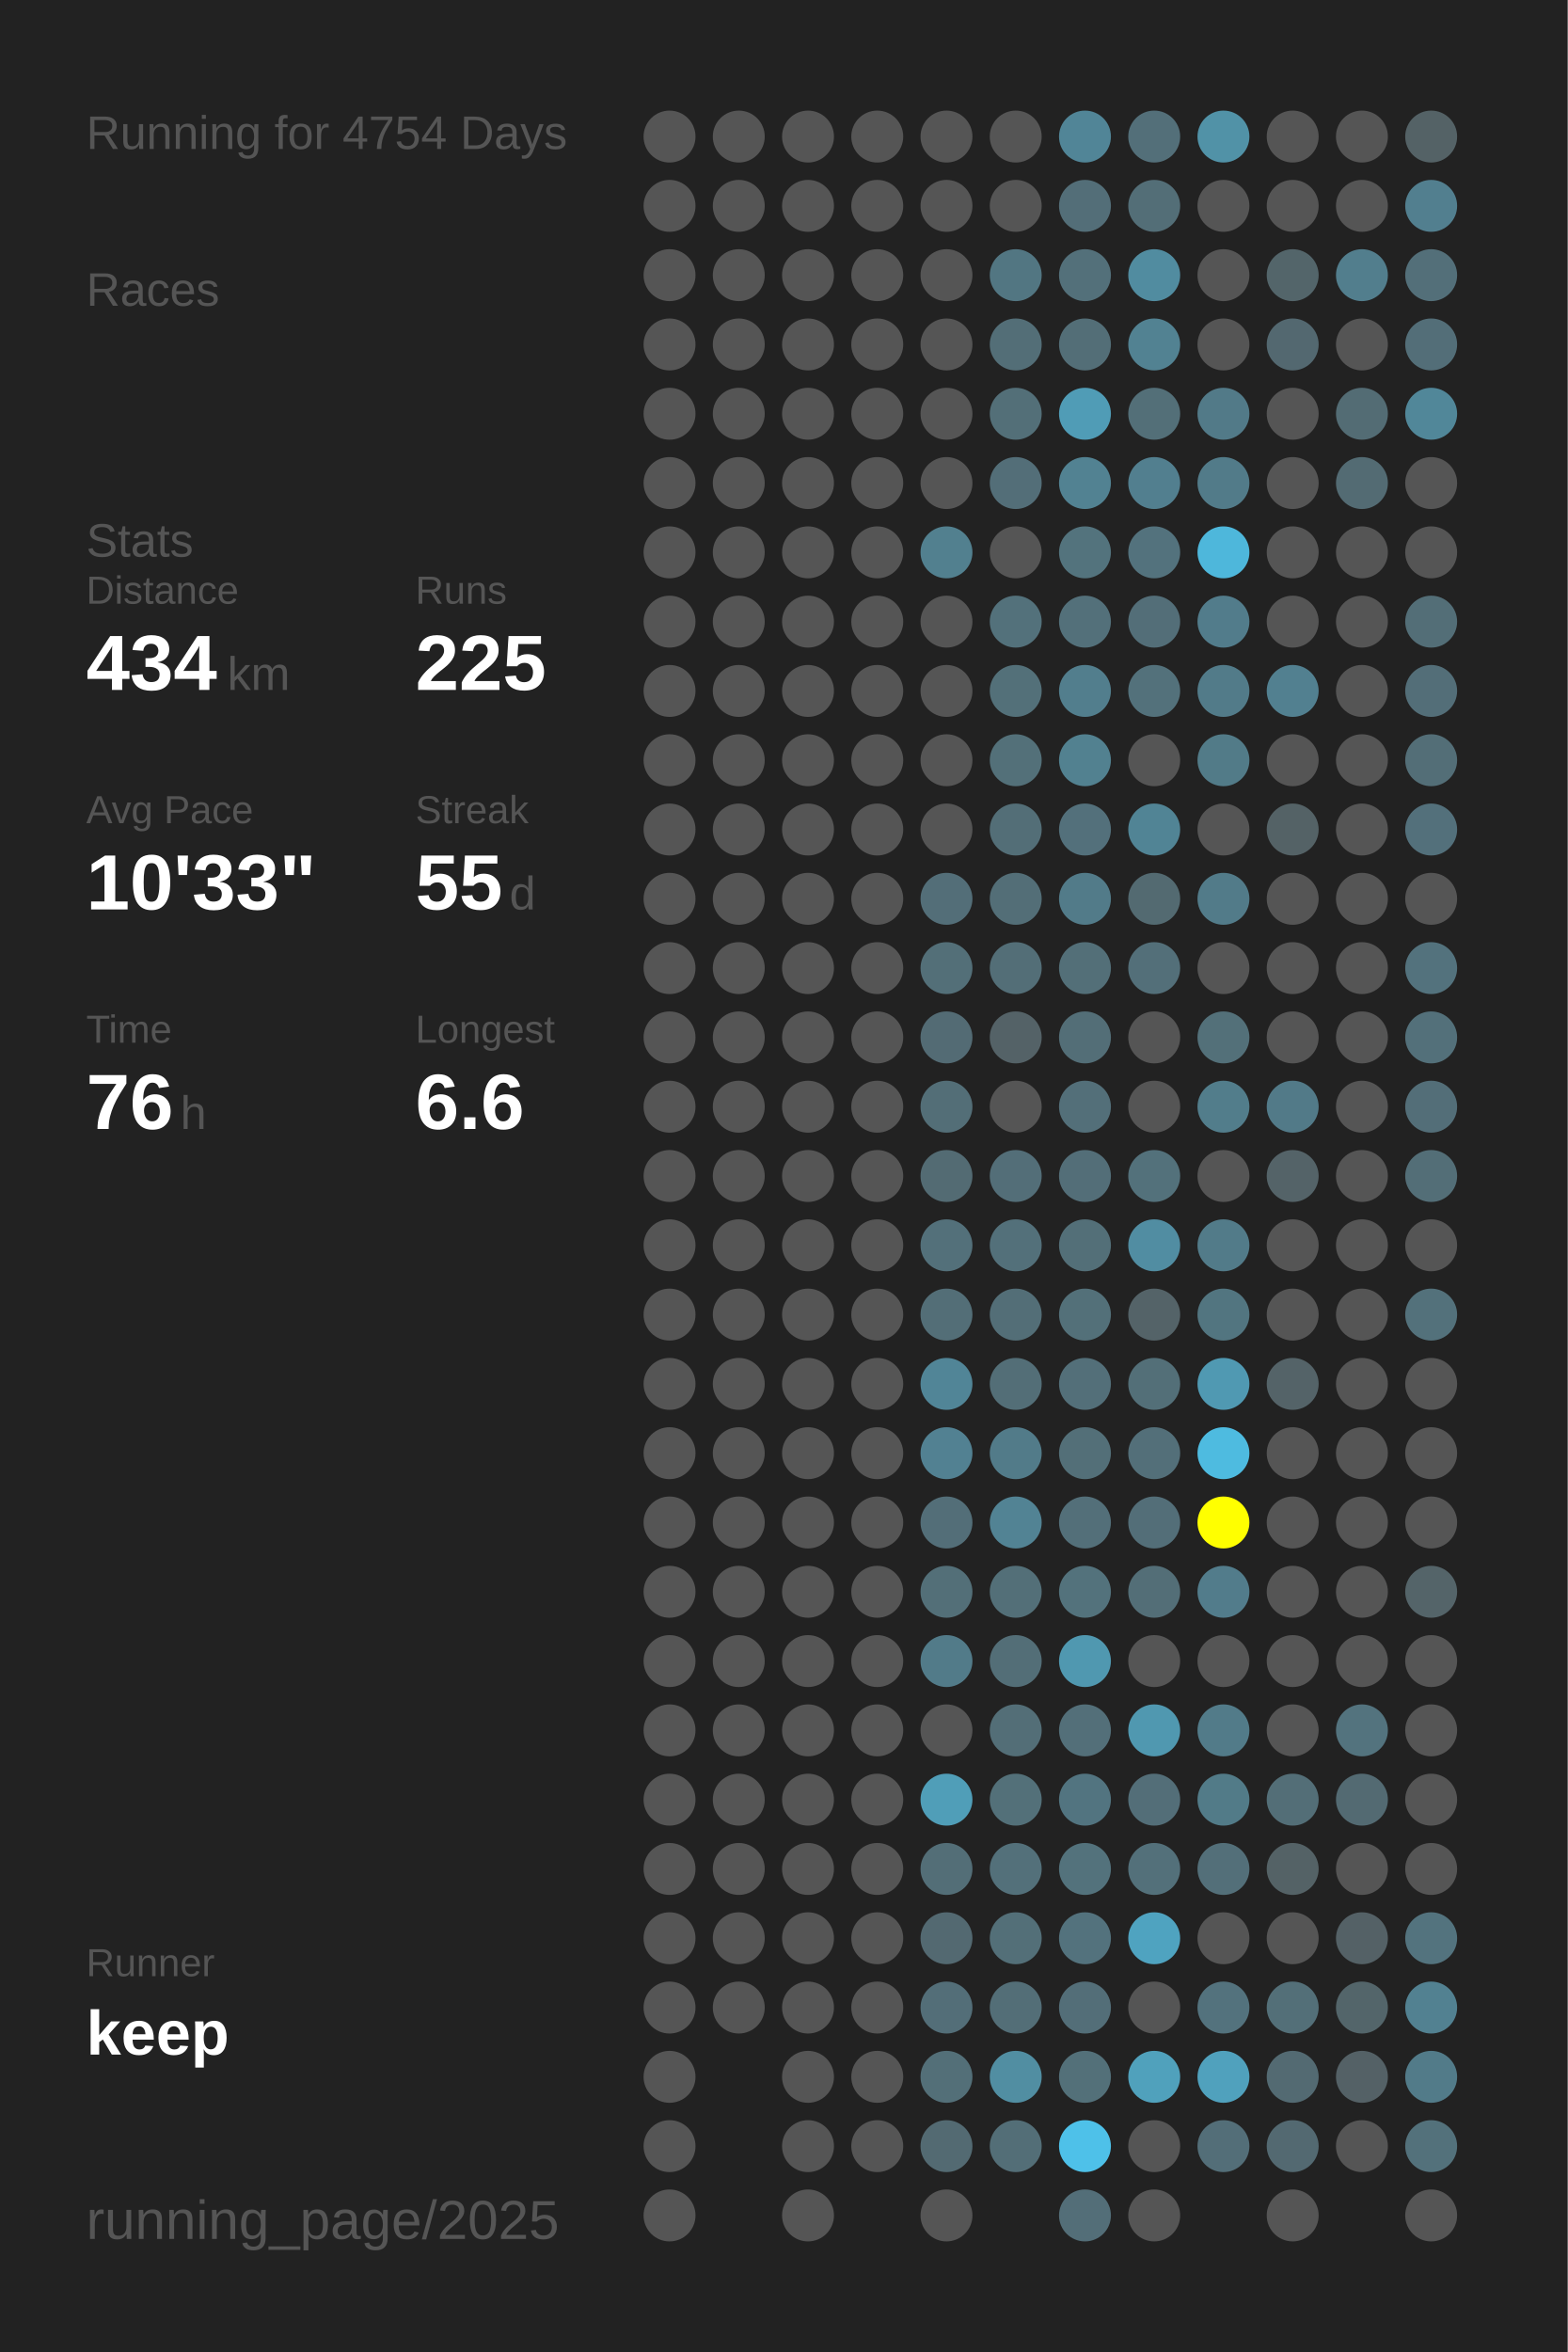
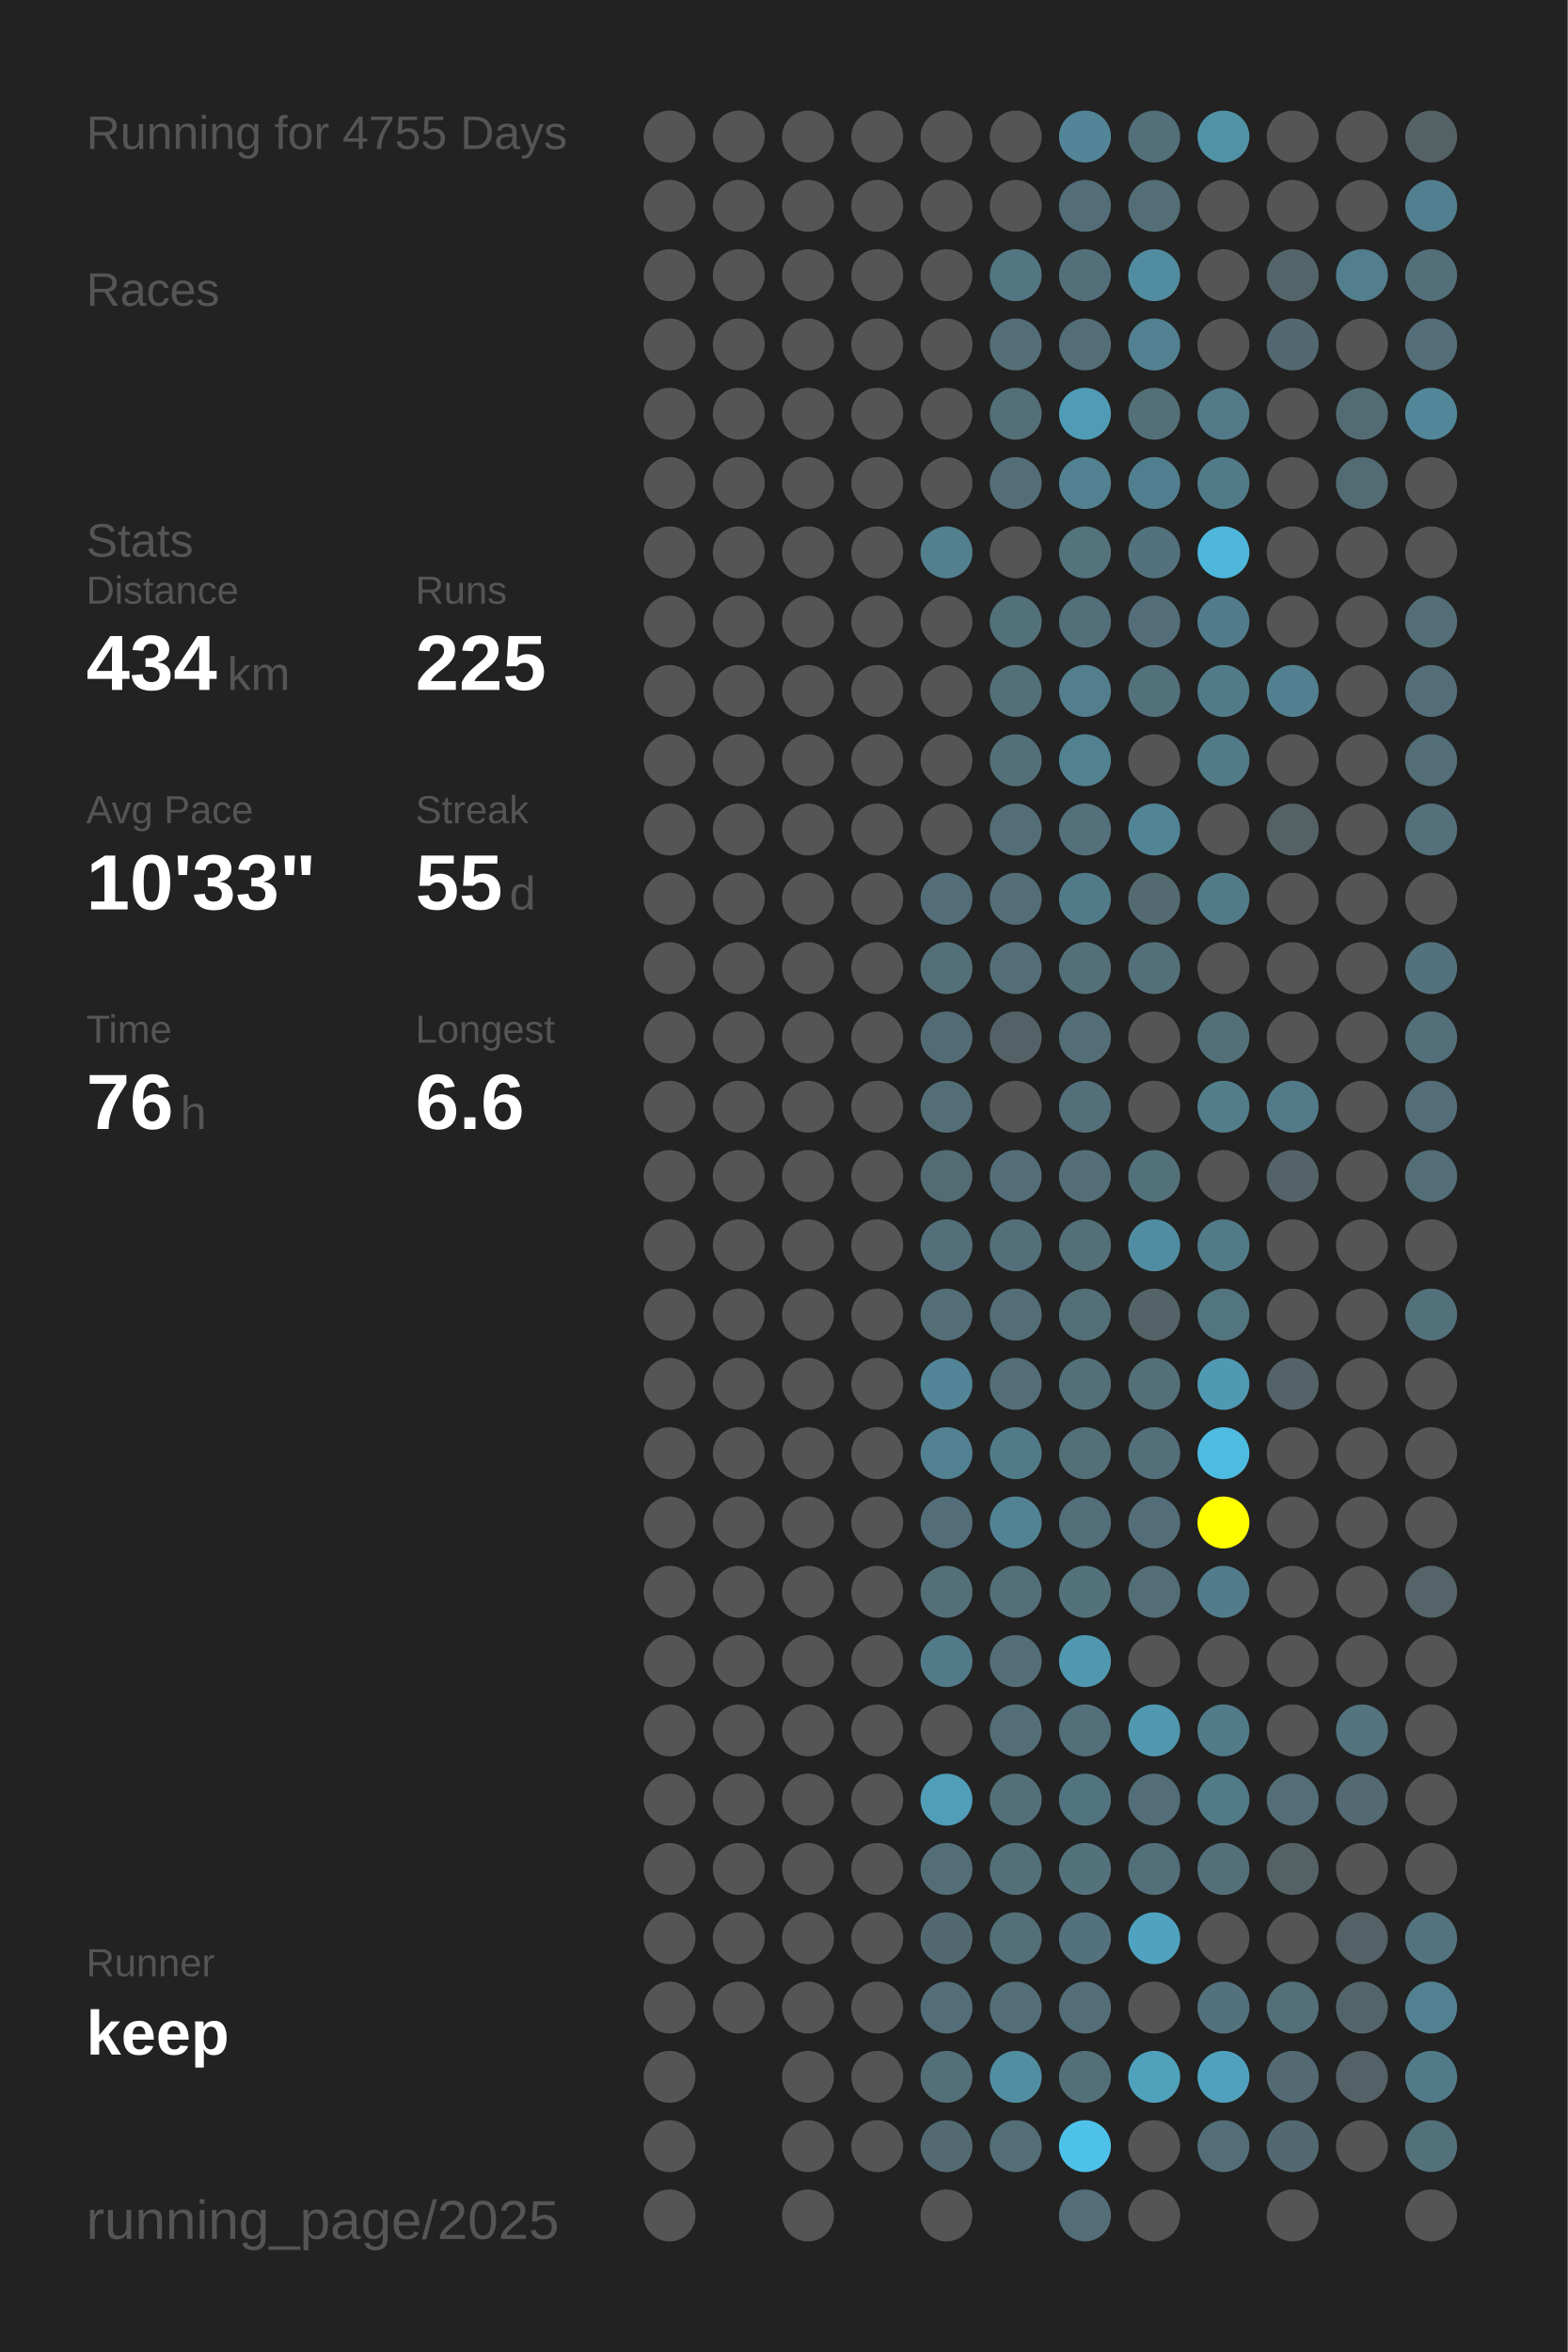
<svg xmlns="http://www.w3.org/2000/svg" baseProfile="full" height="300mm" version="1.1" viewBox="0,0,200,300" width="200mm">
  <defs />
  <rect fill="#222222" height="300" width="200" x="0" y="0" />
-   <text fill="#555555" style="font-size:6px; font-family:Arial;" x="11" y="19">Running for 4754 Days</text>
+   <text fill="#555555" style="font-size:6px; font-family:Arial;" x="11" y="19">Running for 4755 Days</text>
  <text fill="#555555" style="font-size:6px; font-family:Arial;" x="11" y="39">Races</text>
  <text fill="#555555" style="font-size:6px; font-family:Arial;" x="11" y="71">Stats</text>
  <text fill="#555555" style="font-size:5px; font-family:Arial;" x="11" y="77">Distance</text>
  <text fill="#FFFFFF" style="font-size:10px; font-family:Arial; font-weight:bold;" x="11" y="88">434</text>
  <text fill="#555555" style="font-size:6px; font-family:Arial;" x="29" y="88">km</text>
  <text fill="#555555" style="font-size:5px; font-family:Arial;" x="53" y="77">Runs</text>
  <text fill="#FFFFFF" style="font-size:10px; font-family:Arial; font-weight:bold;" x="53" y="88">225</text>
  <text fill="#555555" style="font-size:5px; font-family:Arial;" x="11" y="105">Avg Pace</text>
  <text fill="#FFFFFF" style="font-size:10px; font-family:Arial; font-weight:bold;" x="11" y="116">10'33"</text>
  <text fill="#555555" style="font-size:5px; font-family:Arial;" x="53" y="105">Streak</text>
  <text fill="#FFFFFF" style="font-size:10px; font-family:Arial; font-weight:bold;" x="53" y="116">55</text>
  <text fill="#555555" style="font-size:6px; font-family:Arial;" x="65" y="116">d</text>
  <text fill="#555555" style="font-size:5px; font-family:Arial;" x="11" y="133">Time</text>
  <text fill="#FFFFFF" style="font-size:10px; font-family:Arial; font-weight:bold;" x="11" y="144">76</text>
  <text fill="#555555" style="font-size:6px; font-family:Arial;" x="23" y="144">h</text>
  <text fill="#555555" style="font-size:5px; font-family:Arial;" x="53" y="133">Longest</text>
  <text fill="#FFFFFF" style="font-size:10px; font-family:Arial; font-weight:bold;" x="53" y="144">6.6</text>
  <text fill="#555555" style="font-size:5px; font-family:Arial;" x="11" y="252.065">Runner</text>
  <text fill="#FFFFFF" style="font-size:8px; font-family:Arial; font-weight:bold;" x="11" y="262.065">keep</text>
  <text fill="#555555" style="font-size:7px; font-family:Arial;" x="11" y="285.581">running_page/2025</text>
  <circle cx="85.417" cy="17.419" fill="#555555" r="3.312" />
  <circle cx="85.417" cy="26.258" fill="#555555" r="3.312" />
  <circle cx="85.417" cy="35.097" fill="#555555" r="3.312" />
  <circle cx="85.417" cy="43.935" fill="#555555" r="3.312" />
  <circle cx="85.417" cy="52.774" fill="#555555" r="3.312" />
  <circle cx="85.417" cy="61.613" fill="#555555" r="3.312" />
  <circle cx="85.417" cy="70.452" fill="#555555" r="3.312" />
  <circle cx="85.417" cy="79.29" fill="#555555" r="3.312" />
  <circle cx="85.417" cy="88.129" fill="#555555" r="3.312" />
  <circle cx="85.417" cy="96.968" fill="#555555" r="3.312" />
  <circle cx="85.417" cy="105.806" fill="#555555" r="3.312" />
  <circle cx="85.417" cy="114.645" fill="#555555" r="3.312" />
  <circle cx="85.417" cy="123.484" fill="#555555" r="3.312" />
  <circle cx="85.417" cy="132.323" fill="#555555" r="3.312" />
  <circle cx="85.417" cy="141.161" fill="#555555" r="3.312" />
  <circle cx="85.417" cy="150" fill="#555555" r="3.312" />
  <circle cx="85.417" cy="158.839" fill="#555555" r="3.312" />
  <circle cx="85.417" cy="167.677" fill="#555555" r="3.312" />
  <circle cx="85.417" cy="176.516" fill="#555555" r="3.312" />
  <circle cx="85.417" cy="185.355" fill="#555555" r="3.312" />
  <circle cx="85.417" cy="194.194" fill="#555555" r="3.312" />
  <circle cx="85.417" cy="203.032" fill="#555555" r="3.312" />
  <circle cx="85.417" cy="211.871" fill="#555555" r="3.312" />
  <circle cx="85.417" cy="220.71" fill="#555555" r="3.312" />
  <circle cx="85.417" cy="229.548" fill="#555555" r="3.312" />
  <circle cx="85.417" cy="238.387" fill="#555555" r="3.312" />
  <circle cx="85.417" cy="247.226" fill="#555555" r="3.312" />
  <circle cx="85.417" cy="256.065" fill="#555555" r="3.312" />
  <circle cx="85.417" cy="264.903" fill="#555555" r="3.312" />
  <circle cx="85.417" cy="273.742" fill="#555555" r="3.312" />
  <circle cx="85.417" cy="282.581" fill="#555555" r="3.312" />
  <circle cx="94.25" cy="17.419" fill="#555555" r="3.312" />
  <circle cx="94.25" cy="26.258" fill="#555555" r="3.312" />
  <circle cx="94.25" cy="35.097" fill="#555555" r="3.312" />
  <circle cx="94.25" cy="43.935" fill="#555555" r="3.312" />
  <circle cx="94.25" cy="52.774" fill="#555555" r="3.312" />
  <circle cx="94.25" cy="61.613" fill="#555555" r="3.312" />
  <circle cx="94.25" cy="70.452" fill="#555555" r="3.312" />
  <circle cx="94.25" cy="79.29" fill="#555555" r="3.312" />
  <circle cx="94.25" cy="88.129" fill="#555555" r="3.312" />
  <circle cx="94.25" cy="96.968" fill="#555555" r="3.312" />
  <circle cx="94.25" cy="105.806" fill="#555555" r="3.312" />
  <circle cx="94.25" cy="114.645" fill="#555555" r="3.312" />
  <circle cx="94.25" cy="123.484" fill="#555555" r="3.312" />
  <circle cx="94.25" cy="132.323" fill="#555555" r="3.312" />
  <circle cx="94.25" cy="141.161" fill="#555555" r="3.312" />
  <circle cx="94.25" cy="150" fill="#555555" r="3.312" />
  <circle cx="94.25" cy="158.839" fill="#555555" r="3.312" />
  <circle cx="94.25" cy="167.677" fill="#555555" r="3.312" />
  <circle cx="94.25" cy="176.516" fill="#555555" r="3.312" />
  <circle cx="94.25" cy="185.355" fill="#555555" r="3.312" />
  <circle cx="94.25" cy="194.194" fill="#555555" r="3.312" />
  <circle cx="94.25" cy="203.032" fill="#555555" r="3.312" />
  <circle cx="94.25" cy="211.871" fill="#555555" r="3.312" />
  <circle cx="94.25" cy="220.71" fill="#555555" r="3.312" />
  <circle cx="94.25" cy="229.548" fill="#555555" r="3.312" />
  <circle cx="94.25" cy="238.387" fill="#555555" r="3.312" />
  <circle cx="94.25" cy="247.226" fill="#555555" r="3.312" />
  <circle cx="94.25" cy="256.065" fill="#555555" r="3.312" />
  <circle cx="103.083" cy="17.419" fill="#555555" r="3.312" />
  <circle cx="103.083" cy="26.258" fill="#555555" r="3.312" />
  <circle cx="103.083" cy="35.097" fill="#555555" r="3.312" />
  <circle cx="103.083" cy="43.935" fill="#555555" r="3.312" />
  <circle cx="103.083" cy="52.774" fill="#555555" r="3.312" />
  <circle cx="103.083" cy="61.613" fill="#555555" r="3.312" />
  <circle cx="103.083" cy="70.452" fill="#555555" r="3.312" />
  <circle cx="103.083" cy="79.29" fill="#555555" r="3.312" />
  <circle cx="103.083" cy="88.129" fill="#555555" r="3.312" />
  <circle cx="103.083" cy="96.968" fill="#555555" r="3.312" />
  <circle cx="103.083" cy="105.806" fill="#555555" r="3.312" />
  <circle cx="103.083" cy="114.645" fill="#555555" r="3.312" />
  <circle cx="103.083" cy="123.484" fill="#555555" r="3.312" />
  <circle cx="103.083" cy="132.323" fill="#555555" r="3.312" />
  <circle cx="103.083" cy="141.161" fill="#555555" r="3.312" />
  <circle cx="103.083" cy="150" fill="#555555" r="3.312" />
  <circle cx="103.083" cy="158.839" fill="#555555" r="3.312" />
  <circle cx="103.083" cy="167.677" fill="#555555" r="3.312" />
  <circle cx="103.083" cy="176.516" fill="#555555" r="3.312" />
  <circle cx="103.083" cy="185.355" fill="#555555" r="3.312" />
  <circle cx="103.083" cy="194.194" fill="#555555" r="3.312" />
  <circle cx="103.083" cy="203.032" fill="#555555" r="3.312" />
  <circle cx="103.083" cy="211.871" fill="#555555" r="3.312" />
  <circle cx="103.083" cy="220.71" fill="#555555" r="3.312" />
  <circle cx="103.083" cy="229.548" fill="#555555" r="3.312" />
  <circle cx="103.083" cy="238.387" fill="#555555" r="3.312" />
  <circle cx="103.083" cy="247.226" fill="#555555" r="3.312" />
  <circle cx="103.083" cy="256.065" fill="#555555" r="3.312" />
  <circle cx="103.083" cy="264.903" fill="#555555" r="3.312" />
  <circle cx="103.083" cy="273.742" fill="#555555" r="3.312" />
  <circle cx="103.083" cy="282.581" fill="#555555" r="3.312" />
  <circle cx="111.917" cy="17.419" fill="#555555" r="3.312" />
  <circle cx="111.917" cy="26.258" fill="#555555" r="3.312" />
  <circle cx="111.917" cy="35.097" fill="#555555" r="3.312" />
  <circle cx="111.917" cy="43.935" fill="#555555" r="3.312" />
  <circle cx="111.917" cy="52.774" fill="#555555" r="3.312" />
  <circle cx="111.917" cy="61.613" fill="#555555" r="3.312" />
  <circle cx="111.917" cy="70.452" fill="#555555" r="3.312" />
  <circle cx="111.917" cy="79.29" fill="#555555" r="3.312" />
  <circle cx="111.917" cy="88.129" fill="#555555" r="3.312" />
  <circle cx="111.917" cy="96.968" fill="#555555" r="3.312" />
  <circle cx="111.917" cy="105.806" fill="#555555" r="3.312" />
  <circle cx="111.917" cy="114.645" fill="#555555" r="3.312" />
  <circle cx="111.917" cy="123.484" fill="#555555" r="3.312" />
  <circle cx="111.917" cy="132.323" fill="#555555" r="3.312" />
  <circle cx="111.917" cy="141.161" fill="#555555" r="3.312" />
  <circle cx="111.917" cy="150" fill="#555555" r="3.312" />
  <circle cx="111.917" cy="158.839" fill="#555555" r="3.312" />
  <circle cx="111.917" cy="167.677" fill="#555555" r="3.312" />
  <circle cx="111.917" cy="176.516" fill="#555555" r="3.312" />
  <circle cx="111.917" cy="185.355" fill="#555555" r="3.312" />
  <circle cx="111.917" cy="194.194" fill="#555555" r="3.312" />
  <circle cx="111.917" cy="203.032" fill="#555555" r="3.312" />
  <circle cx="111.917" cy="211.871" fill="#555555" r="3.312" />
  <circle cx="111.917" cy="220.71" fill="#555555" r="3.312" />
  <circle cx="111.917" cy="229.548" fill="#555555" r="3.312" />
  <circle cx="111.917" cy="238.387" fill="#555555" r="3.312" />
  <circle cx="111.917" cy="247.226" fill="#555555" r="3.312" />
  <circle cx="111.917" cy="256.065" fill="#555555" r="3.312" />
  <circle cx="111.917" cy="264.903" fill="#555555" r="3.312" />
  <circle cx="111.917" cy="273.742" fill="#555555" r="3.312" />
  <circle cx="120.75" cy="17.419" fill="#555555" r="3.312" />
  <circle cx="120.75" cy="26.258" fill="#555555" r="3.312" />
  <circle cx="120.75" cy="35.097" fill="#555555" r="3.312" />
  <circle cx="120.75" cy="43.935" fill="#555555" r="3.312" />
  <circle cx="120.75" cy="52.774" fill="#555555" r="3.312" />
  <circle cx="120.75" cy="61.613" fill="#555555" r="3.312" />
  <circle cx="120.75" cy="70.452" fill="#52808f" r="3.312" />
  <circle cx="120.75" cy="79.29" fill="#555555" r="3.312" />
  <circle cx="120.75" cy="88.129" fill="#555555" r="3.312" />
  <circle cx="120.75" cy="96.968" fill="#555555" r="3.312" />
  <circle cx="120.75" cy="105.806" fill="#555555" r="3.312" />
  <circle cx="120.75" cy="114.645" fill="#536e78" r="3.312" />
  <circle cx="120.75" cy="123.484" fill="#536f78" r="3.312" />
  <circle cx="120.75" cy="132.323" fill="#536b74" r="3.312" />
  <circle cx="120.75" cy="141.161" fill="#536e77" r="3.312" />
  <circle cx="120.75" cy="150" fill="#536b73" r="3.312" />
  <circle cx="120.75" cy="158.839" fill="#53707a" r="3.312" />
  <circle cx="120.75" cy="167.677" fill="#536e77" r="3.312" />
  <circle cx="120.75" cy="176.516" fill="#518597" r="3.312" />
  <circle cx="120.75" cy="185.355" fill="#528192" r="3.312" />
  <circle cx="120.75" cy="194.194" fill="#536e78" r="3.312" />
  <circle cx="120.75" cy="203.032" fill="#536f78" r="3.312" />
  <circle cx="120.75" cy="211.871" fill="#527b89" r="3.312" />
  <circle cx="120.75" cy="220.71" fill="#555555" r="3.312" />
  <circle cx="120.75" cy="229.548" fill="#509eb8" r="3.312" />
  <circle cx="120.75" cy="238.387" fill="#536e77" r="3.312" />
  <circle cx="120.75" cy="247.226" fill="#536971" r="3.312" />
  <circle cx="120.75" cy="256.065" fill="#536e78" r="3.312" />
  <circle cx="120.75" cy="264.903" fill="#536f78" r="3.312" />
  <circle cx="120.75" cy="273.742" fill="#536a72" r="3.312" />
  <circle cx="120.75" cy="282.581" fill="#555555" r="3.312" />
  <circle cx="129.583" cy="17.419" fill="#555555" r="3.312" />
  <circle cx="129.583" cy="26.258" fill="#555555" r="3.312" />
  <circle cx="129.583" cy="35.097" fill="#527682" r="3.312" />
  <circle cx="129.583" cy="43.935" fill="#536e77" r="3.312" />
  <circle cx="129.583" cy="52.774" fill="#536f78" r="3.312" />
  <circle cx="129.583" cy="61.613" fill="#536e78" r="3.312" />
  <circle cx="129.583" cy="70.452" fill="#555555" r="3.312" />
  <circle cx="129.583" cy="79.29" fill="#53717b" r="3.312" />
  <circle cx="129.583" cy="88.129" fill="#537079" r="3.312" />
  <circle cx="129.583" cy="96.968" fill="#537079" r="3.312" />
  <circle cx="129.583" cy="105.806" fill="#536e77" r="3.312" />
  <circle cx="129.583" cy="114.645" fill="#536e77" r="3.312" />
  <circle cx="129.583" cy="123.484" fill="#536e77" r="3.312" />
  <circle cx="129.583" cy="132.323" fill="#546267" r="3.312" />
  <circle cx="129.583" cy="141.161" fill="#555555" r="3.312" />
  <circle cx="129.583" cy="150" fill="#536e78" r="3.312" />
  <circle cx="129.583" cy="158.839" fill="#53707a" r="3.312" />
  <circle cx="129.583" cy="167.677" fill="#536e77" r="3.312" />
  <circle cx="129.583" cy="176.516" fill="#536e77" r="3.312" />
  <circle cx="129.583" cy="185.355" fill="#527b89" r="3.312" />
  <circle cx="129.583" cy="194.194" fill="#528394" r="3.312" />
  <circle cx="129.583" cy="203.032" fill="#536f78" r="3.312" />
  <circle cx="129.583" cy="211.871" fill="#536e77" r="3.312" />
  <circle cx="129.583" cy="220.71" fill="#536e77" r="3.312" />
  <circle cx="129.583" cy="229.548" fill="#537079" r="3.312" />
  <circle cx="129.583" cy="238.387" fill="#53707a" r="3.312" />
  <circle cx="129.583" cy="247.226" fill="#536f78" r="3.312" />
  <circle cx="129.583" cy="256.065" fill="#536e77" r="3.312" />
  <circle cx="129.583" cy="264.903" fill="#518ea2" r="3.312" />
  <circle cx="129.583" cy="273.742" fill="#536e77" r="3.312" />
  <circle cx="138.417" cy="17.419" fill="#518597" r="3.312" />
  <circle cx="138.417" cy="26.258" fill="#536e78" r="3.312" />
  <circle cx="138.417" cy="35.097" fill="#53707a" r="3.312" />
  <circle cx="138.417" cy="43.935" fill="#536e77" r="3.312" />
  <circle cx="138.417" cy="52.774" fill="#509cb6" r="3.312" />
  <circle cx="138.417" cy="61.613" fill="#528292" r="3.312" />
  <circle cx="138.417" cy="70.452" fill="#53737d" r="3.312" />
  <circle cx="138.417" cy="79.29" fill="#53707a" r="3.312" />
  <circle cx="138.417" cy="88.129" fill="#527e8d" r="3.312" />
  <circle cx="138.417" cy="96.968" fill="#528190" r="3.312" />
  <circle cx="138.417" cy="105.806" fill="#53707b" r="3.312" />
  <circle cx="138.417" cy="114.645" fill="#527b89" r="3.312" />
  <circle cx="138.417" cy="123.484" fill="#536f78" r="3.312" />
  <circle cx="138.417" cy="132.323" fill="#536e77" r="3.312" />
  <circle cx="138.417" cy="141.161" fill="#536f79" r="3.312" />
  <circle cx="138.417" cy="150" fill="#536e78" r="3.312" />
  <circle cx="138.417" cy="158.839" fill="#536f78" r="3.312" />
  <circle cx="138.417" cy="167.677" fill="#537079" r="3.312" />
  <circle cx="138.417" cy="176.516" fill="#536f79" r="3.312" />
  <circle cx="138.417" cy="185.355" fill="#536f78" r="3.312" />
  <circle cx="138.417" cy="194.194" fill="#536f79" r="3.312" />
  <circle cx="138.417" cy="203.032" fill="#53727c" r="3.312" />
  <circle cx="138.417" cy="211.871" fill="#5098b0" r="3.312" />
  <circle cx="138.417" cy="220.71" fill="#536f79" r="3.312" />
  <circle cx="138.417" cy="229.548" fill="#527480" r="3.312" />
  <circle cx="138.417" cy="238.387" fill="#53727c" r="3.312" />
  <circle cx="138.417" cy="247.226" fill="#53727d" r="3.312" />
  <circle cx="138.417" cy="256.065" fill="#536e78" r="3.312" />
  <circle cx="138.417" cy="264.903" fill="#537079" r="3.312" />
  <circle cx="138.417" cy="273.742" fill="#4ec1e9" r="3.312" />
  <circle cx="138.417" cy="282.581" fill="#536e78" r="3.312" />
  <circle cx="147.25" cy="17.419" fill="#536f79" r="3.312" />
  <circle cx="147.25" cy="26.258" fill="#536e77" r="3.312" />
  <circle cx="147.25" cy="35.097" fill="#518ca0" r="3.312" />
  <circle cx="147.25" cy="43.935" fill="#528292" r="3.312" />
  <circle cx="147.25" cy="52.774" fill="#536f78" r="3.312" />
  <circle cx="147.25" cy="61.613" fill="#527f8f" r="3.312" />
  <circle cx="147.25" cy="70.452" fill="#53727d" r="3.312" />
  <circle cx="147.25" cy="79.29" fill="#536e78" r="3.312" />
  <circle cx="147.25" cy="88.129" fill="#53717b" r="3.312" />
  <circle cx="147.25" cy="96.968" fill="#555555" r="3.312" />
  <circle cx="147.25" cy="105.806" fill="#518495" r="3.312" />
  <circle cx="147.25" cy="114.645" fill="#536a71" r="3.312" />
  <circle cx="147.25" cy="123.484" fill="#536f79" r="3.312" />
  <circle cx="147.25" cy="132.323" fill="#555555" r="3.312" />
  <circle cx="147.25" cy="141.161" fill="#555555" r="3.312" />
  <circle cx="147.25" cy="150" fill="#53717b" r="3.312" />
  <circle cx="147.25" cy="158.839" fill="#518da2" r="3.312" />
  <circle cx="147.25" cy="167.677" fill="#546368" r="3.312" />
  <circle cx="147.25" cy="176.516" fill="#536f78" r="3.312" />
  <circle cx="147.25" cy="185.355" fill="#536f79" r="3.312" />
  <circle cx="147.25" cy="194.194" fill="#536e78" r="3.312" />
  <circle cx="147.25" cy="203.032" fill="#536e77" r="3.312" />
  <circle cx="147.25" cy="211.871" fill="#555555" r="3.312" />
  <circle cx="147.25" cy="220.71" fill="#5098b0" r="3.312" />
  <circle cx="147.25" cy="229.548" fill="#536e78" r="3.312" />
  <circle cx="147.25" cy="238.387" fill="#53707a" r="3.312" />
  <circle cx="147.25" cy="247.226" fill="#4fa3c0" r="3.312" />
  <circle cx="147.25" cy="256.065" fill="#555555" r="3.312" />
  <circle cx="147.25" cy="264.903" fill="#50a1bc" r="3.312" />
  <circle cx="147.25" cy="273.742" fill="#555555" r="3.312" />
  <circle cx="147.25" cy="282.581" fill="#555555" r="3.312" />
  <circle cx="156.083" cy="17.419" fill="#5192a7" r="3.312" />
  <circle cx="156.083" cy="26.258" fill="#555555" r="3.312" />
  <circle cx="156.083" cy="35.097" fill="#555555" r="3.312" />
  <circle cx="156.083" cy="43.935" fill="#555555" r="3.312" />
  <circle cx="156.083" cy="52.774" fill="#527a88" r="3.312" />
  <circle cx="156.083" cy="61.613" fill="#527b89" r="3.312" />
  <circle cx="156.083" cy="70.452" fill="#4eb7db" r="3.312" />
  <circle cx="156.083" cy="79.29" fill="#527c8b" r="3.312" />
  <circle cx="156.083" cy="88.129" fill="#527b89" r="3.312" />
  <circle cx="156.083" cy="96.968" fill="#527b88" r="3.312" />
  <circle cx="156.083" cy="105.806" fill="#555555" r="3.312" />
  <circle cx="156.083" cy="114.645" fill="#527b89" r="3.312" />
  <circle cx="156.083" cy="123.484" fill="#555555" r="3.312" />
  <circle cx="156.083" cy="132.323" fill="#537079" r="3.312" />
  <circle cx="156.083" cy="141.161" fill="#527d8b" r="3.312" />
  <circle cx="156.083" cy="150" fill="#555555" r="3.312" />
  <circle cx="156.083" cy="158.839" fill="#527b89" r="3.312" />
  <circle cx="156.083" cy="167.677" fill="#527580" r="3.312" />
  <circle cx="156.083" cy="176.516" fill="#5099b2" r="3.312" />
  <circle cx="156.083" cy="185.355" fill="#4ebbe0" r="3.312" />
  <circle cx="156.083" cy="194.194" fill="#FFFF00" r="3.312" />
  <circle cx="156.083" cy="203.032" fill="#527c8b" r="3.312" />
  <circle cx="156.083" cy="211.871" fill="#555555" r="3.312" />
  <circle cx="156.083" cy="220.71" fill="#527b89" r="3.312" />
  <circle cx="156.083" cy="229.548" fill="#527b88" r="3.312" />
  <circle cx="156.083" cy="238.387" fill="#536f79" r="3.312" />
  <circle cx="156.083" cy="247.226" fill="#555555" r="3.312" />
  <circle cx="156.083" cy="256.065" fill="#53727d" r="3.312" />
  <circle cx="156.083" cy="264.903" fill="#50a1bd" r="3.312" />
  <circle cx="156.083" cy="273.742" fill="#536e78" r="3.312" />
  <circle cx="164.917" cy="17.419" fill="#555555" r="3.312" />
  <circle cx="164.917" cy="26.258" fill="#555555" r="3.312" />
  <circle cx="164.917" cy="35.097" fill="#53656a" r="3.312" />
  <circle cx="164.917" cy="43.935" fill="#536870" r="3.312" />
  <circle cx="164.917" cy="52.774" fill="#555555" r="3.312" />
  <circle cx="164.917" cy="61.613" fill="#555555" r="3.312" />
  <circle cx="164.917" cy="70.452" fill="#555555" r="3.312" />
  <circle cx="164.917" cy="79.29" fill="#555555" r="3.312" />
  <circle cx="164.917" cy="88.129" fill="#528090" r="3.312" />
  <circle cx="164.917" cy="96.968" fill="#555555" r="3.312" />
  <circle cx="164.917" cy="105.806" fill="#546266" r="3.312" />
  <circle cx="164.917" cy="114.645" fill="#555555" r="3.312" />
  <circle cx="164.917" cy="123.484" fill="#555555" r="3.312" />
  <circle cx="164.917" cy="132.323" fill="#555555" r="3.312" />
  <circle cx="164.917" cy="141.161" fill="#527a88" r="3.312" />
  <circle cx="164.917" cy="150" fill="#546368" r="3.312" />
  <circle cx="164.917" cy="158.839" fill="#555555" r="3.312" />
  <circle cx="164.917" cy="167.677" fill="#555555" r="3.312" />
  <circle cx="164.917" cy="176.516" fill="#546368" r="3.312" />
  <circle cx="164.917" cy="185.355" fill="#555555" r="3.312" />
  <circle cx="164.917" cy="194.194" fill="#555555" r="3.312" />
  <circle cx="164.917" cy="203.032" fill="#555555" r="3.312" />
  <circle cx="164.917" cy="211.871" fill="#555555" r="3.312" />
  <circle cx="164.917" cy="220.71" fill="#555555" r="3.312" />
  <circle cx="164.917" cy="229.548" fill="#536e77" r="3.312" />
  <circle cx="164.917" cy="238.387" fill="#546266" r="3.312" />
  <circle cx="164.917" cy="247.226" fill="#555555" r="3.312" />
  <circle cx="164.917" cy="256.065" fill="#536f78" r="3.312" />
  <circle cx="164.917" cy="264.903" fill="#536a72" r="3.312" />
  <circle cx="164.917" cy="273.742" fill="#536971" r="3.312" />
  <circle cx="164.917" cy="282.581" fill="#555555" r="3.312" />
  <circle cx="173.75" cy="17.419" fill="#555555" r="3.312" />
  <circle cx="173.75" cy="26.258" fill="#555555" r="3.312" />
  <circle cx="173.75" cy="35.097" fill="#527e8d" r="3.312" />
  <circle cx="173.75" cy="43.935" fill="#555555" r="3.312" />
  <circle cx="173.75" cy="52.774" fill="#536c74" r="3.312" />
  <circle cx="173.75" cy="61.613" fill="#536b73" r="3.312" />
  <circle cx="173.75" cy="70.452" fill="#555555" r="3.312" />
  <circle cx="173.75" cy="79.29" fill="#555555" r="3.312" />
  <circle cx="173.75" cy="88.129" fill="#555555" r="3.312" />
  <circle cx="173.75" cy="96.968" fill="#555555" r="3.312" />
  <circle cx="173.75" cy="105.806" fill="#555555" r="3.312" />
  <circle cx="173.75" cy="114.645" fill="#555555" r="3.312" />
  <circle cx="173.75" cy="123.484" fill="#555555" r="3.312" />
  <circle cx="173.75" cy="132.323" fill="#555555" r="3.312" />
  <circle cx="173.75" cy="141.161" fill="#555555" r="3.312" />
  <circle cx="173.75" cy="150" fill="#555555" r="3.312" />
  <circle cx="173.75" cy="158.839" fill="#555555" r="3.312" />
  <circle cx="173.75" cy="167.677" fill="#555555" r="3.312" />
  <circle cx="173.75" cy="176.516" fill="#555555" r="3.312" />
  <circle cx="173.75" cy="185.355" fill="#555555" r="3.312" />
  <circle cx="173.75" cy="194.194" fill="#555555" r="3.312" />
  <circle cx="173.75" cy="203.032" fill="#555555" r="3.312" />
  <circle cx="173.75" cy="211.871" fill="#555555" r="3.312" />
  <circle cx="173.75" cy="220.71" fill="#53737e" r="3.312" />
  <circle cx="173.75" cy="229.548" fill="#536a72" r="3.312" />
  <circle cx="173.75" cy="238.387" fill="#555555" r="3.312" />
  <circle cx="173.75" cy="247.226" fill="#546166" r="3.312" />
  <circle cx="173.75" cy="256.065" fill="#53656a" r="3.312" />
  <circle cx="173.75" cy="264.903" fill="#546166" r="3.312" />
  <circle cx="173.75" cy="273.742" fill="#555555" r="3.312" />
  <circle cx="182.583" cy="17.419" fill="#546266" r="3.312" />
  <circle cx="182.583" cy="26.258" fill="#527f8f" r="3.312" />
  <circle cx="182.583" cy="35.097" fill="#536f79" r="3.312" />
  <circle cx="182.583" cy="43.935" fill="#536e78" r="3.312" />
  <circle cx="182.583" cy="52.774" fill="#518799" r="3.312" />
  <circle cx="182.583" cy="61.613" fill="#555555" r="3.312" />
  <circle cx="182.583" cy="70.452" fill="#555555" r="3.312" />
  <circle cx="182.583" cy="79.29" fill="#536e77" r="3.312" />
  <circle cx="182.583" cy="88.129" fill="#536e78" r="3.312" />
  <circle cx="182.583" cy="96.968" fill="#536e77" r="3.312" />
  <circle cx="182.583" cy="105.806" fill="#53707b" r="3.312" />
  <circle cx="182.583" cy="114.645" fill="#555555" r="3.312" />
  <circle cx="182.583" cy="123.484" fill="#53727d" r="3.312" />
  <circle cx="182.583" cy="132.323" fill="#53707a" r="3.312" />
  <circle cx="182.583" cy="141.161" fill="#536e78" r="3.312" />
  <circle cx="182.583" cy="150" fill="#536e77" r="3.312" />
  <circle cx="182.583" cy="158.839" fill="#555555" r="3.312" />
  <circle cx="182.583" cy="167.677" fill="#53717b" r="3.312" />
  <circle cx="182.583" cy="176.516" fill="#555555" r="3.312" />
  <circle cx="182.583" cy="185.355" fill="#555555" r="3.312" />
  <circle cx="182.583" cy="194.194" fill="#555555" r="3.312" />
  <circle cx="182.583" cy="203.032" fill="#546469" r="3.312" />
  <circle cx="182.583" cy="211.871" fill="#555555" r="3.312" />
  <circle cx="182.583" cy="220.71" fill="#555555" r="3.312" />
  <circle cx="182.583" cy="229.548" fill="#555555" r="3.312" />
  <circle cx="182.583" cy="238.387" fill="#555555" r="3.312" />
  <circle cx="182.583" cy="247.226" fill="#53737e" r="3.312" />
  <circle cx="182.583" cy="256.065" fill="#528191" r="3.312" />
  <circle cx="182.583" cy="264.903" fill="#527b89" r="3.312" />
  <circle cx="182.583" cy="273.742" fill="#53717b" r="3.312" />
  <circle cx="182.583" cy="282.581" fill="#555555" r="3.312" />
</svg>
